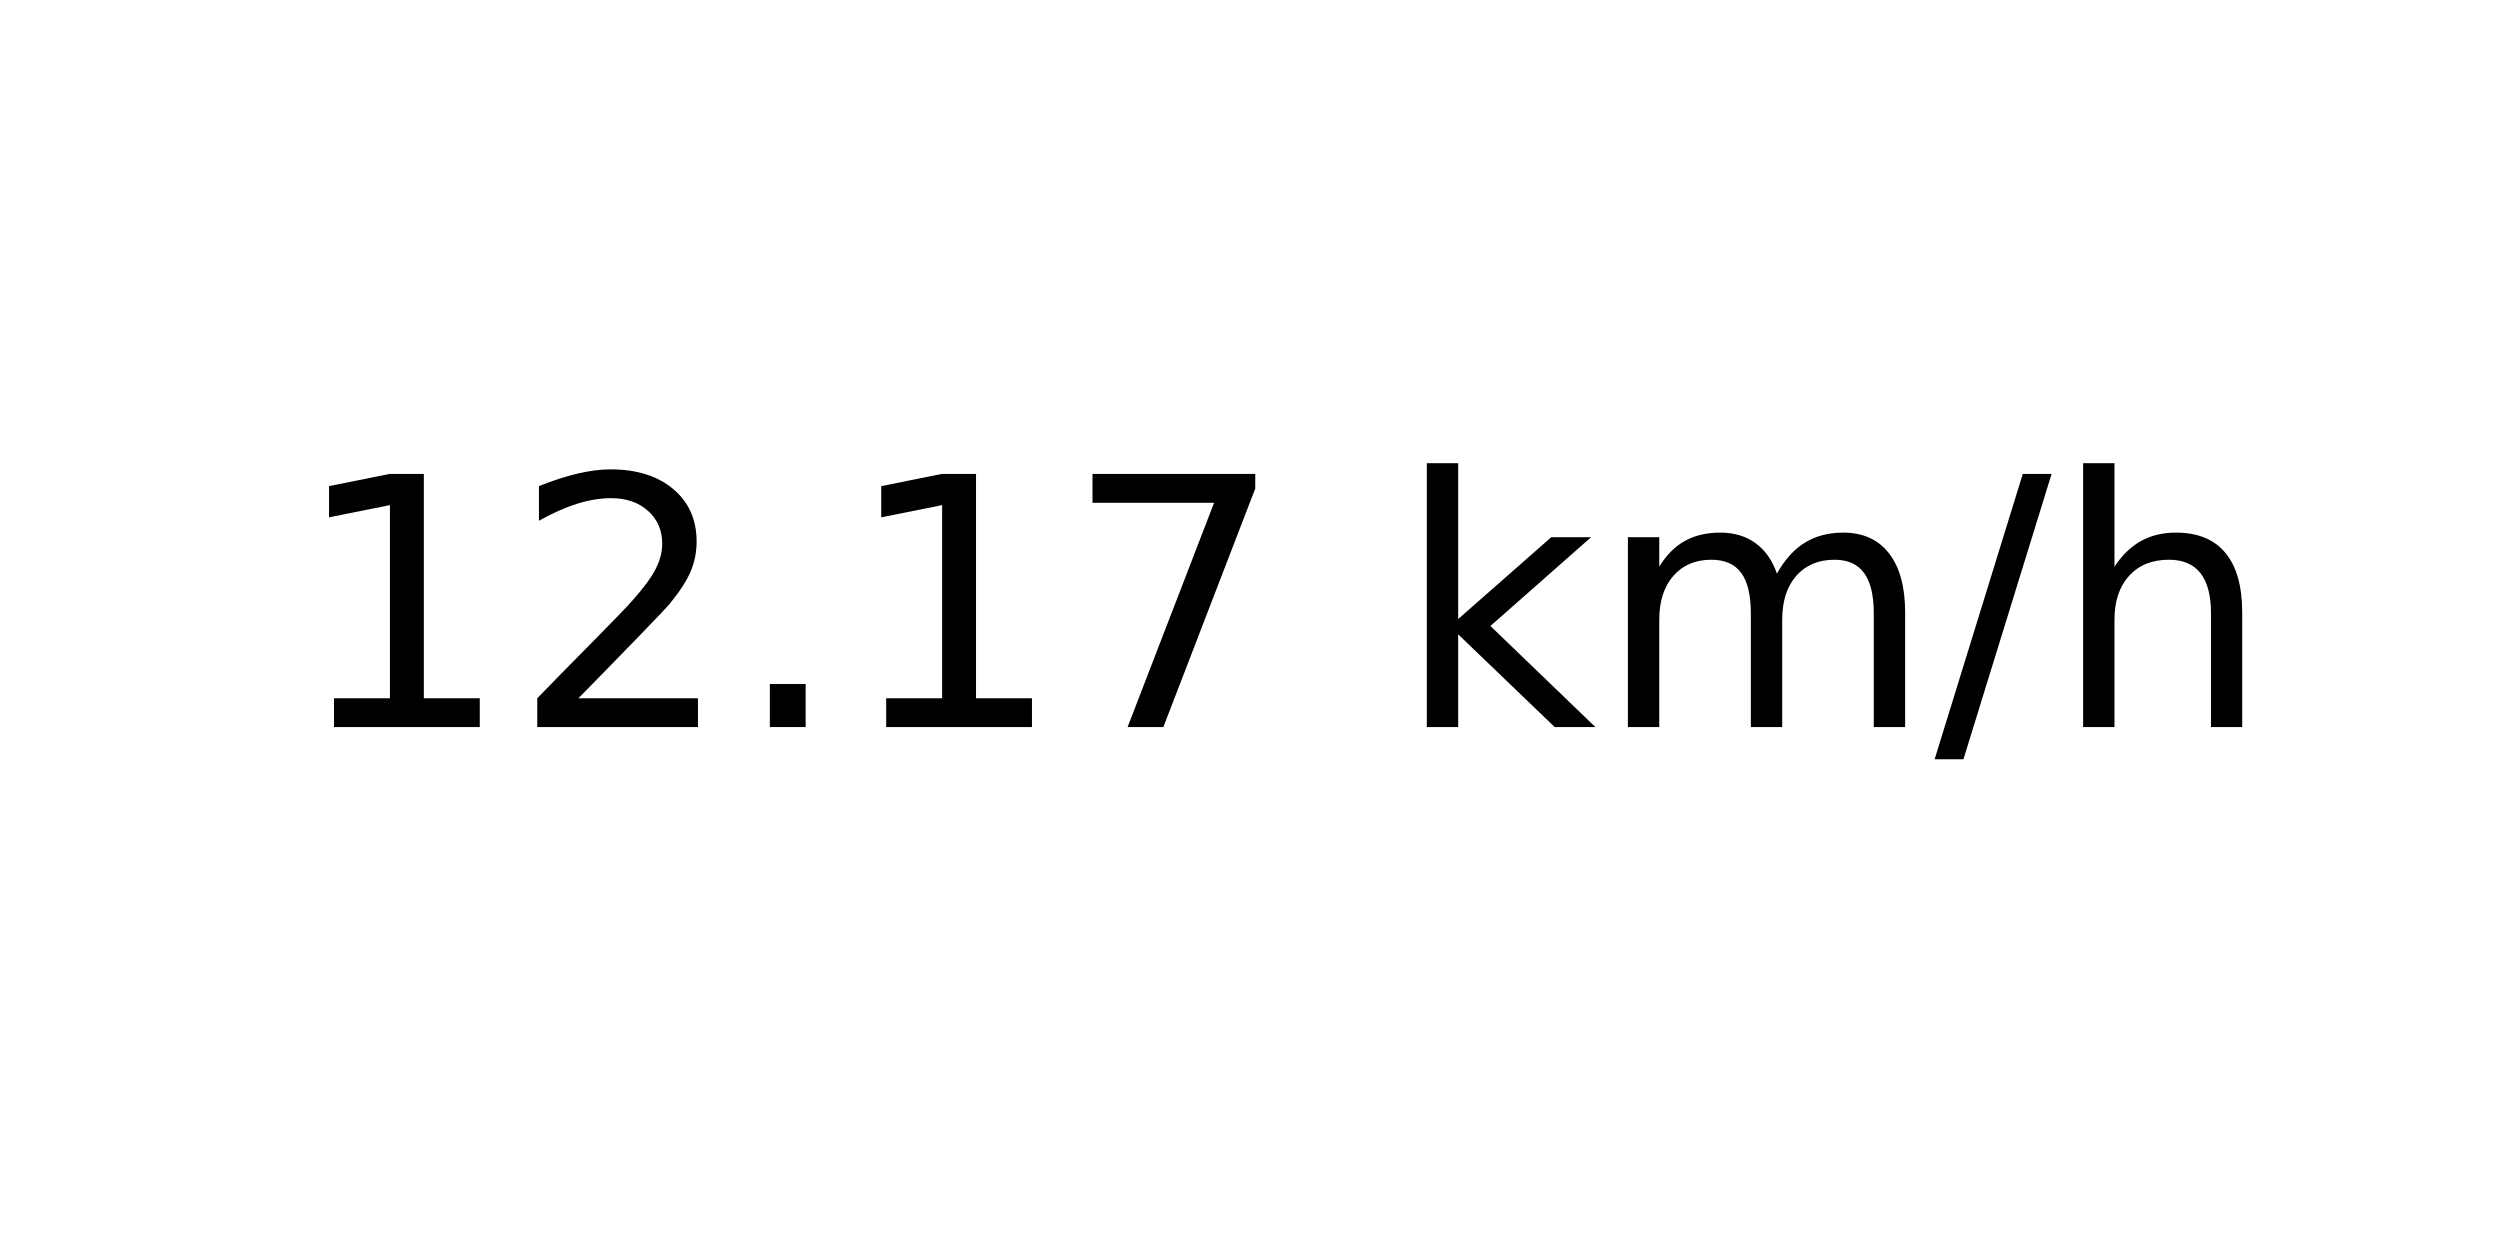
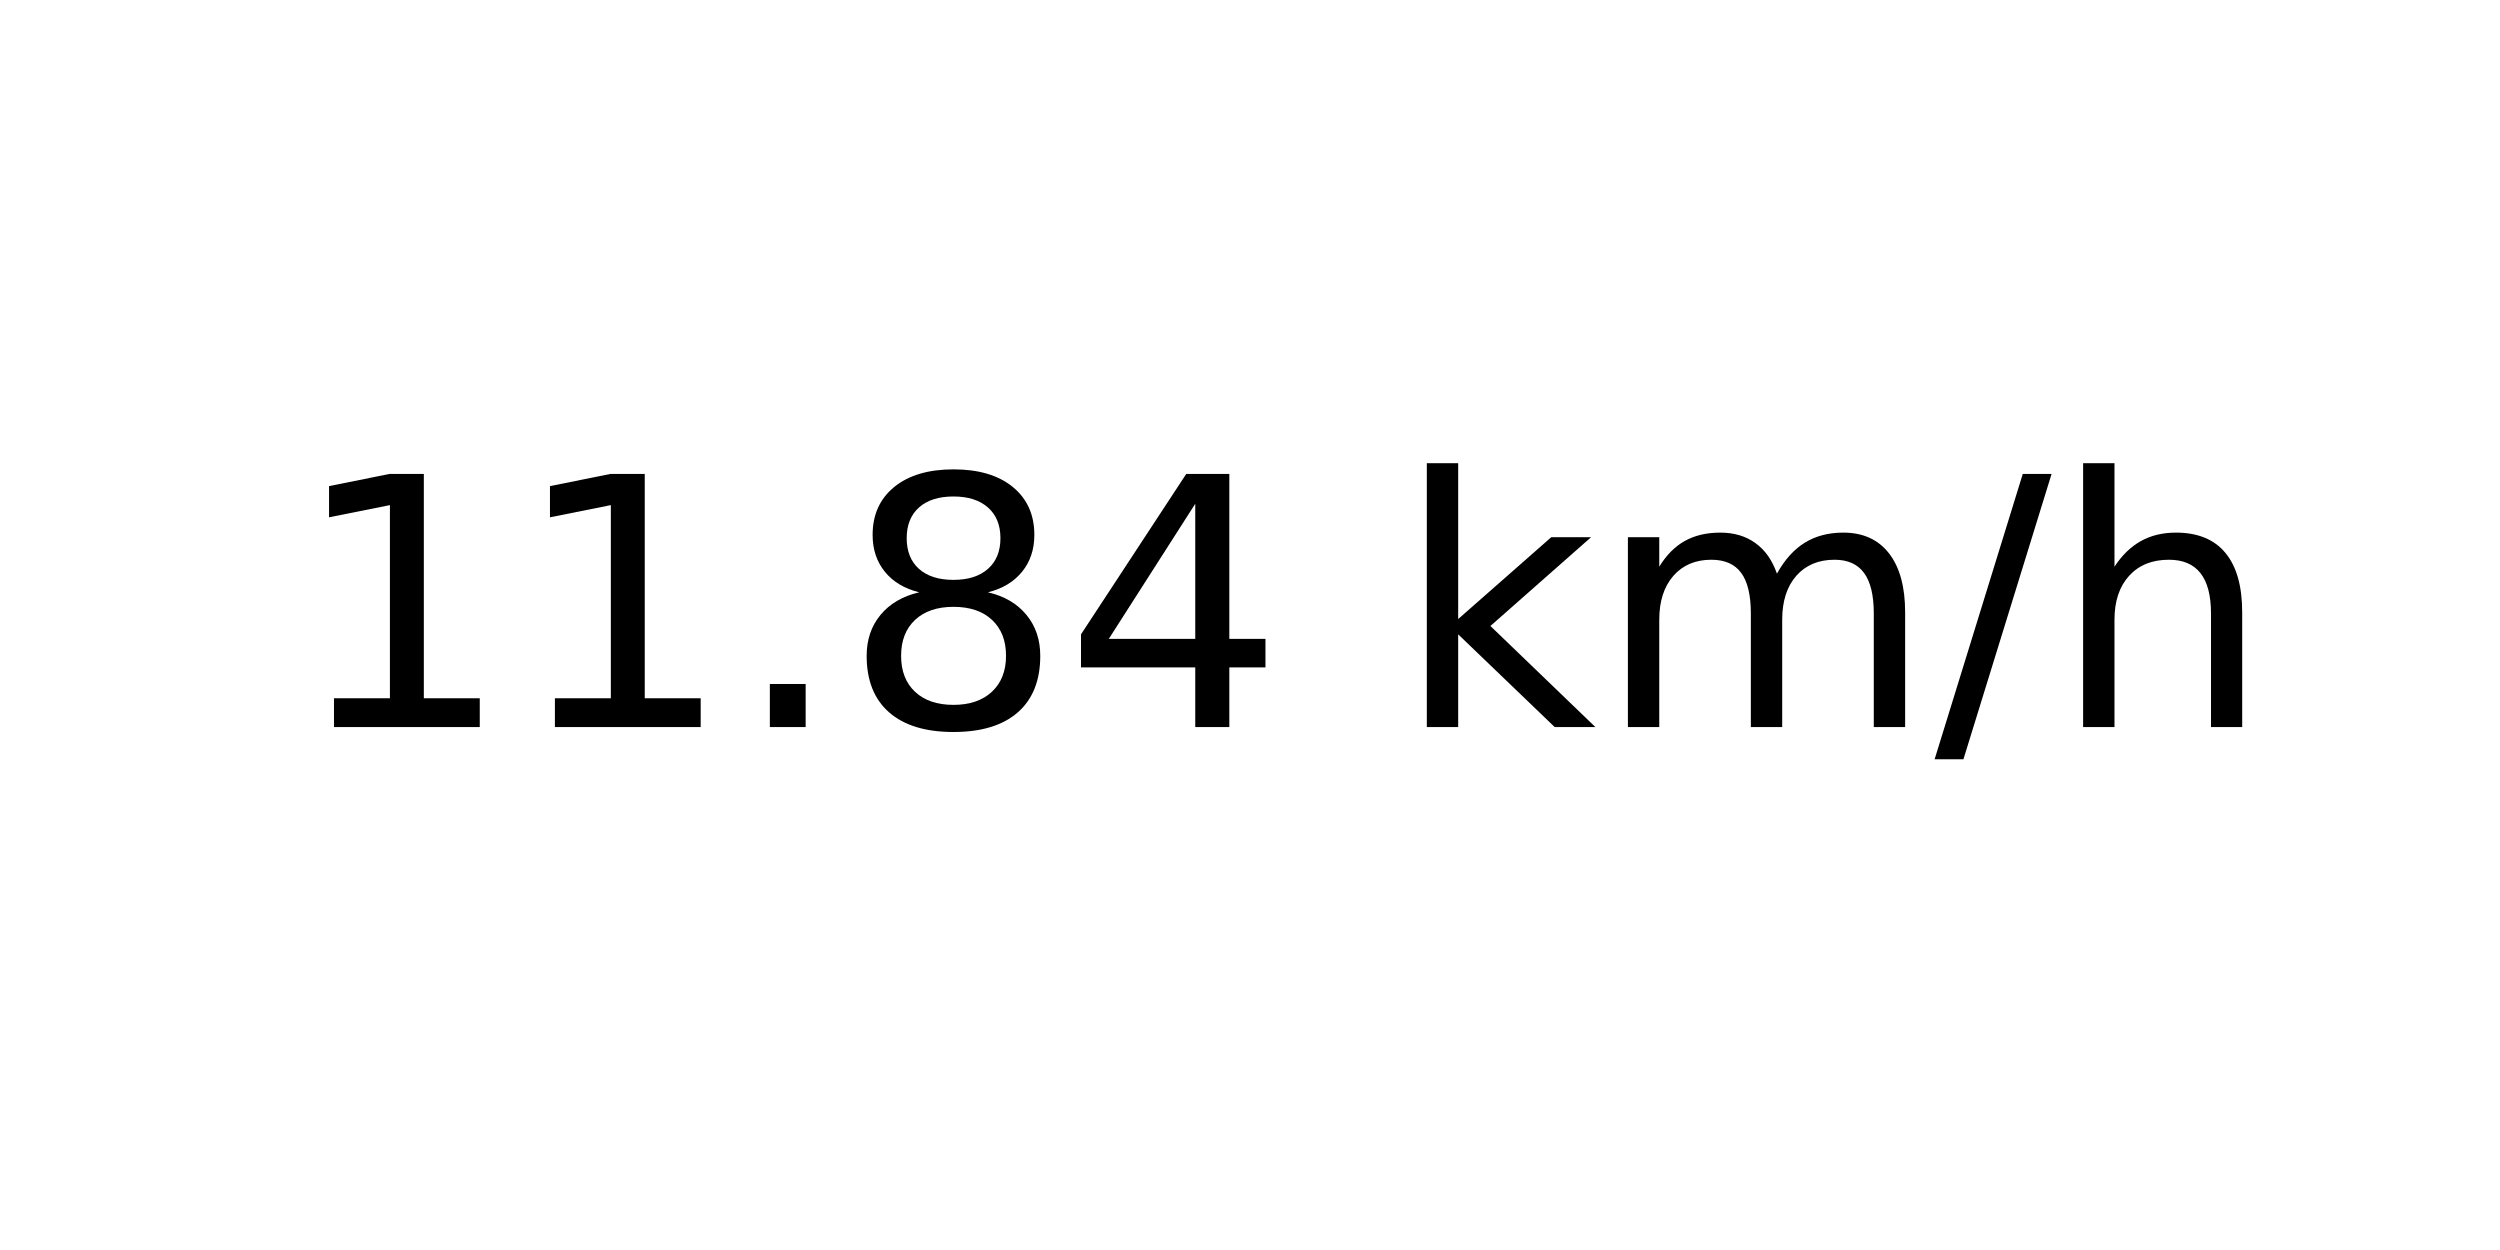
<svg xmlns="http://www.w3.org/2000/svg" xmlns:xlink="http://www.w3.org/1999/xlink" width="72pt" height="36pt" viewBox="0 0 72 36" version="1.1">
  <defs>
    <style type="text/css">*{stroke-linejoin: round; stroke-linecap: butt}</style>
  </defs>
  <g id="figure_1">
    <g id="axes_1">
      <g id="text_1">
        <g transform="translate(8.378125 20.93937) scale(0.1 -0.1)">
          <defs>
            <path id="DejaVuSans-31" d="M 794 531  L 1825 531  L 1825 4091  L 703 3866  L 703 4441  L 1819 4666  L 2450 4666  L 2450 531  L 3481 531  L 3481 0  L 794 0  L 794 531  z " transform="scale(0.015625)" />
-             <path id="DejaVuSans-32" d="M 1228 531  L 3431 531  L 3431 0  L 469 0  L 469 531  Q 828 903 1448 1529  Q 2069 2156 2228 2338  Q 2531 2678 2651 2914  Q 2772 3150 2772 3378  Q 2772 3750 2511 3984  Q 2250 4219 1831 4219  Q 1534 4219 1204 4116  Q 875 4013 500 3803  L 500 4441  Q 881 4594 1212 4672  Q 1544 4750 1819 4750  Q 2544 4750 2975 4387  Q 3406 4025 3406 3419  Q 3406 3131 3298 2873  Q 3191 2616 2906 2266  Q 2828 2175 2409 1742  Q 1991 1309 1228 531  z " transform="scale(0.015625)" />
            <path id="DejaVuSans-2e" d="M 684 794  L 1344 794  L 1344 0  L 684 0  L 684 794  z " transform="scale(0.015625)" />
-             <path id="DejaVuSans-37" d="M 525 4666  L 3525 4666  L 3525 4397  L 1831 0  L 1172 0  L 2766 4134  L 525 4134  L 525 4666  z " transform="scale(0.015625)" />
+             <path id="DejaVuSans-38" d="M 2034 2216  Q 1584 2216 1326 1975  Q 1069 1734 1069 1313  Q 1069 891 1326 650  Q 1584 409 2034 409  Q 2484 409 2743 651  Q 3003 894 3003 1313  Q 3003 1734 2745 1975  Q 2488 2216 2034 2216  z M 1403 2484  Q 997 2584 770 2862  Q 544 3141 544 3541  Q 544 4100 942 4425  Q 1341 4750 2034 4750  Q 2731 4750 3128 4425  Q 3525 4100 3525 3541  Q 3525 3141 3298 2862  Q 3072 2584 2669 2484  Q 3125 2378 3379 2068  Q 3634 1759 3634 1313  Q 3634 634 3220 271  Q 2806 -91 2034 -91  Q 1263 -91 848 271  Q 434 634 434 1313  Q 434 1759 690 2068  Q 947 2378 1403 2484  z M 1172 3481  Q 1172 3119 1398 2916  Q 1625 2713 2034 2713  Q 2441 2713 2670 2916  Q 2900 3119 2900 3481  Q 2900 3844 2670 4047  Q 2441 4250 2034 4250  Q 1625 4250 1398 4047  Q 1172 3844 1172 3481  z " transform="scale(0.015625)" />
+             <path id="DejaVuSans-34" d="M 2419 4116  L 825 1625  L 2419 1625  L 2419 4116  z M 2253 4666  L 3047 4666  L 3047 1625  L 3713 1625  L 3713 1100  L 3047 1100  L 3047 0  L 2419 0  L 2419 1100  L 313 1100  L 313 1709  L 2253 4666  z " transform="scale(0.015625)" />
            <path id="DejaVuSans-20" transform="scale(0.015625)" />
            <path id="DejaVuSans-6b" d="M 581 4863  L 1159 4863  L 1159 1991  L 2875 3500  L 3609 3500  L 1753 1863  L 3688 0  L 2938 0  L 1159 1709  L 1159 0  L 581 0  L 581 4863  z " transform="scale(0.015625)" />
            <path id="DejaVuSans-6d" d="M 3328 2828  Q 3544 3216 3844 3400  Q 4144 3584 4550 3584  Q 5097 3584 5394 3201  Q 5691 2819 5691 2113  L 5691 0  L 5113 0  L 5113 2094  Q 5113 2597 4934 2840  Q 4756 3084 4391 3084  Q 3944 3084 3684 2787  Q 3425 2491 3425 1978  L 3425 0  L 2847 0  L 2847 2094  Q 2847 2600 2669 2842  Q 2491 3084 2119 3084  Q 1678 3084 1418 2786  Q 1159 2488 1159 1978  L 1159 0  L 581 0  L 581 3500  L 1159 3500  L 1159 2956  Q 1356 3278 1631 3431  Q 1906 3584 2284 3584  Q 2666 3584 2933 3390  Q 3200 3197 3328 2828  z " transform="scale(0.015625)" />
            <path id="DejaVuSans-2f" d="M 1625 4666  L 2156 4666  L 531 -594  L 0 -594  L 1625 4666  z " transform="scale(0.015625)" />
            <path id="DejaVuSans-68" d="M 3513 2113  L 3513 0  L 2938 0  L 2938 2094  Q 2938 2591 2744 2837  Q 2550 3084 2163 3084  Q 1697 3084 1428 2787  Q 1159 2491 1159 1978  L 1159 0  L 581 0  L 581 4863  L 1159 4863  L 1159 2956  Q 1366 3272 1645 3428  Q 1925 3584 2291 3584  Q 2894 3584 3203 3211  Q 3513 2838 3513 2113  z " transform="scale(0.015625)" />
          </defs>
          <use xlink:href="#DejaVuSans-31" />
-           <use xlink:href="#DejaVuSans-32" x="63.623" />
+           <use xlink:href="#DejaVuSans-31" x="63.623" />
          <use xlink:href="#DejaVuSans-2e" x="127.246" />
-           <use xlink:href="#DejaVuSans-31" x="159.033" />
-           <use xlink:href="#DejaVuSans-37" x="222.656" />
+           <use xlink:href="#DejaVuSans-38" x="159.033" />
+           <use xlink:href="#DejaVuSans-34" x="222.656" />
          <use xlink:href="#DejaVuSans-20" x="286.279" />
          <use xlink:href="#DejaVuSans-6b" x="318.066" />
          <use xlink:href="#DejaVuSans-6d" x="375.977" />
          <use xlink:href="#DejaVuSans-2f" x="473.389" />
          <use xlink:href="#DejaVuSans-68" x="507.08" />
        </g>
      </g>
    </g>
  </g>
</svg>
